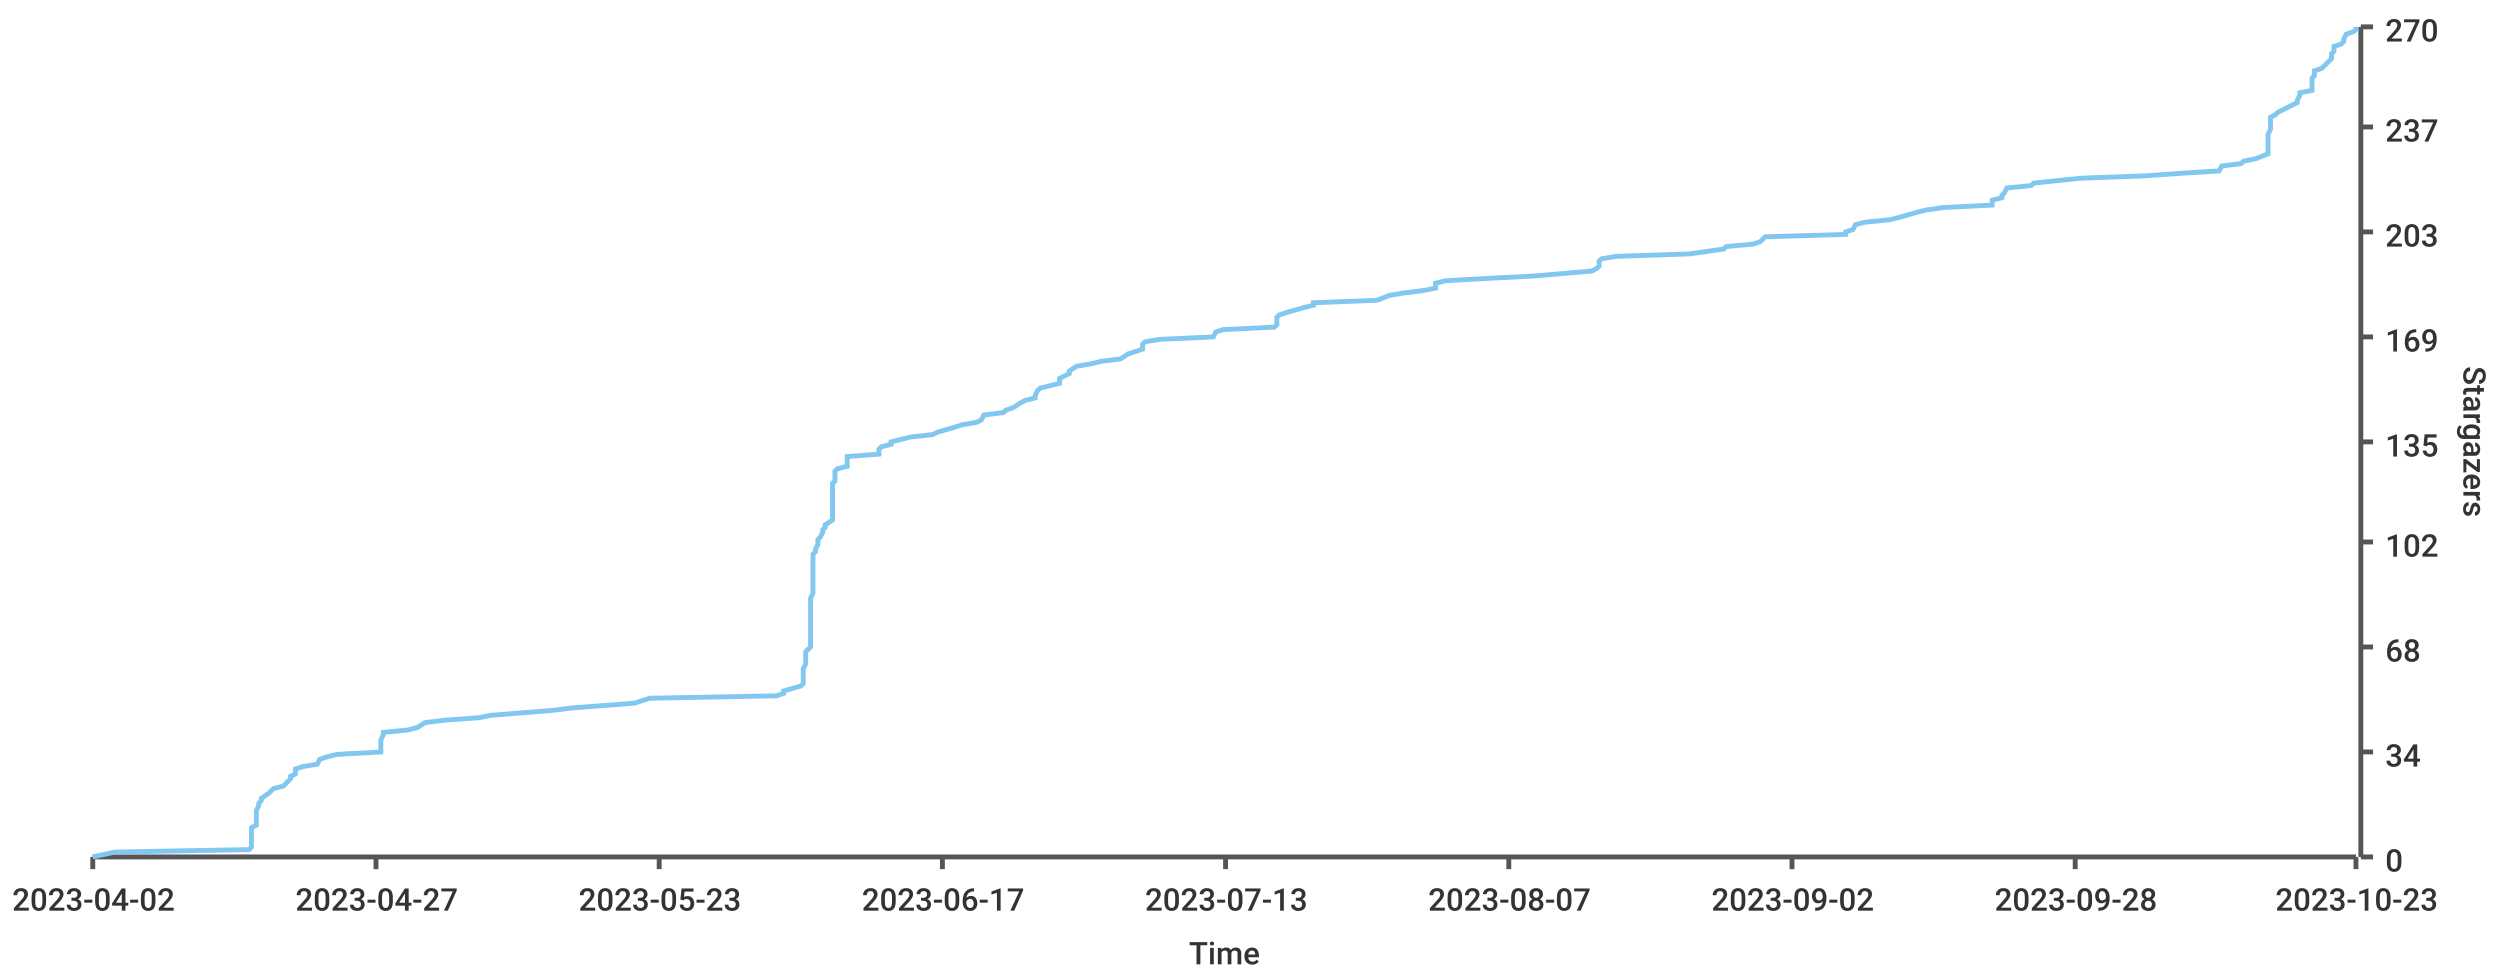
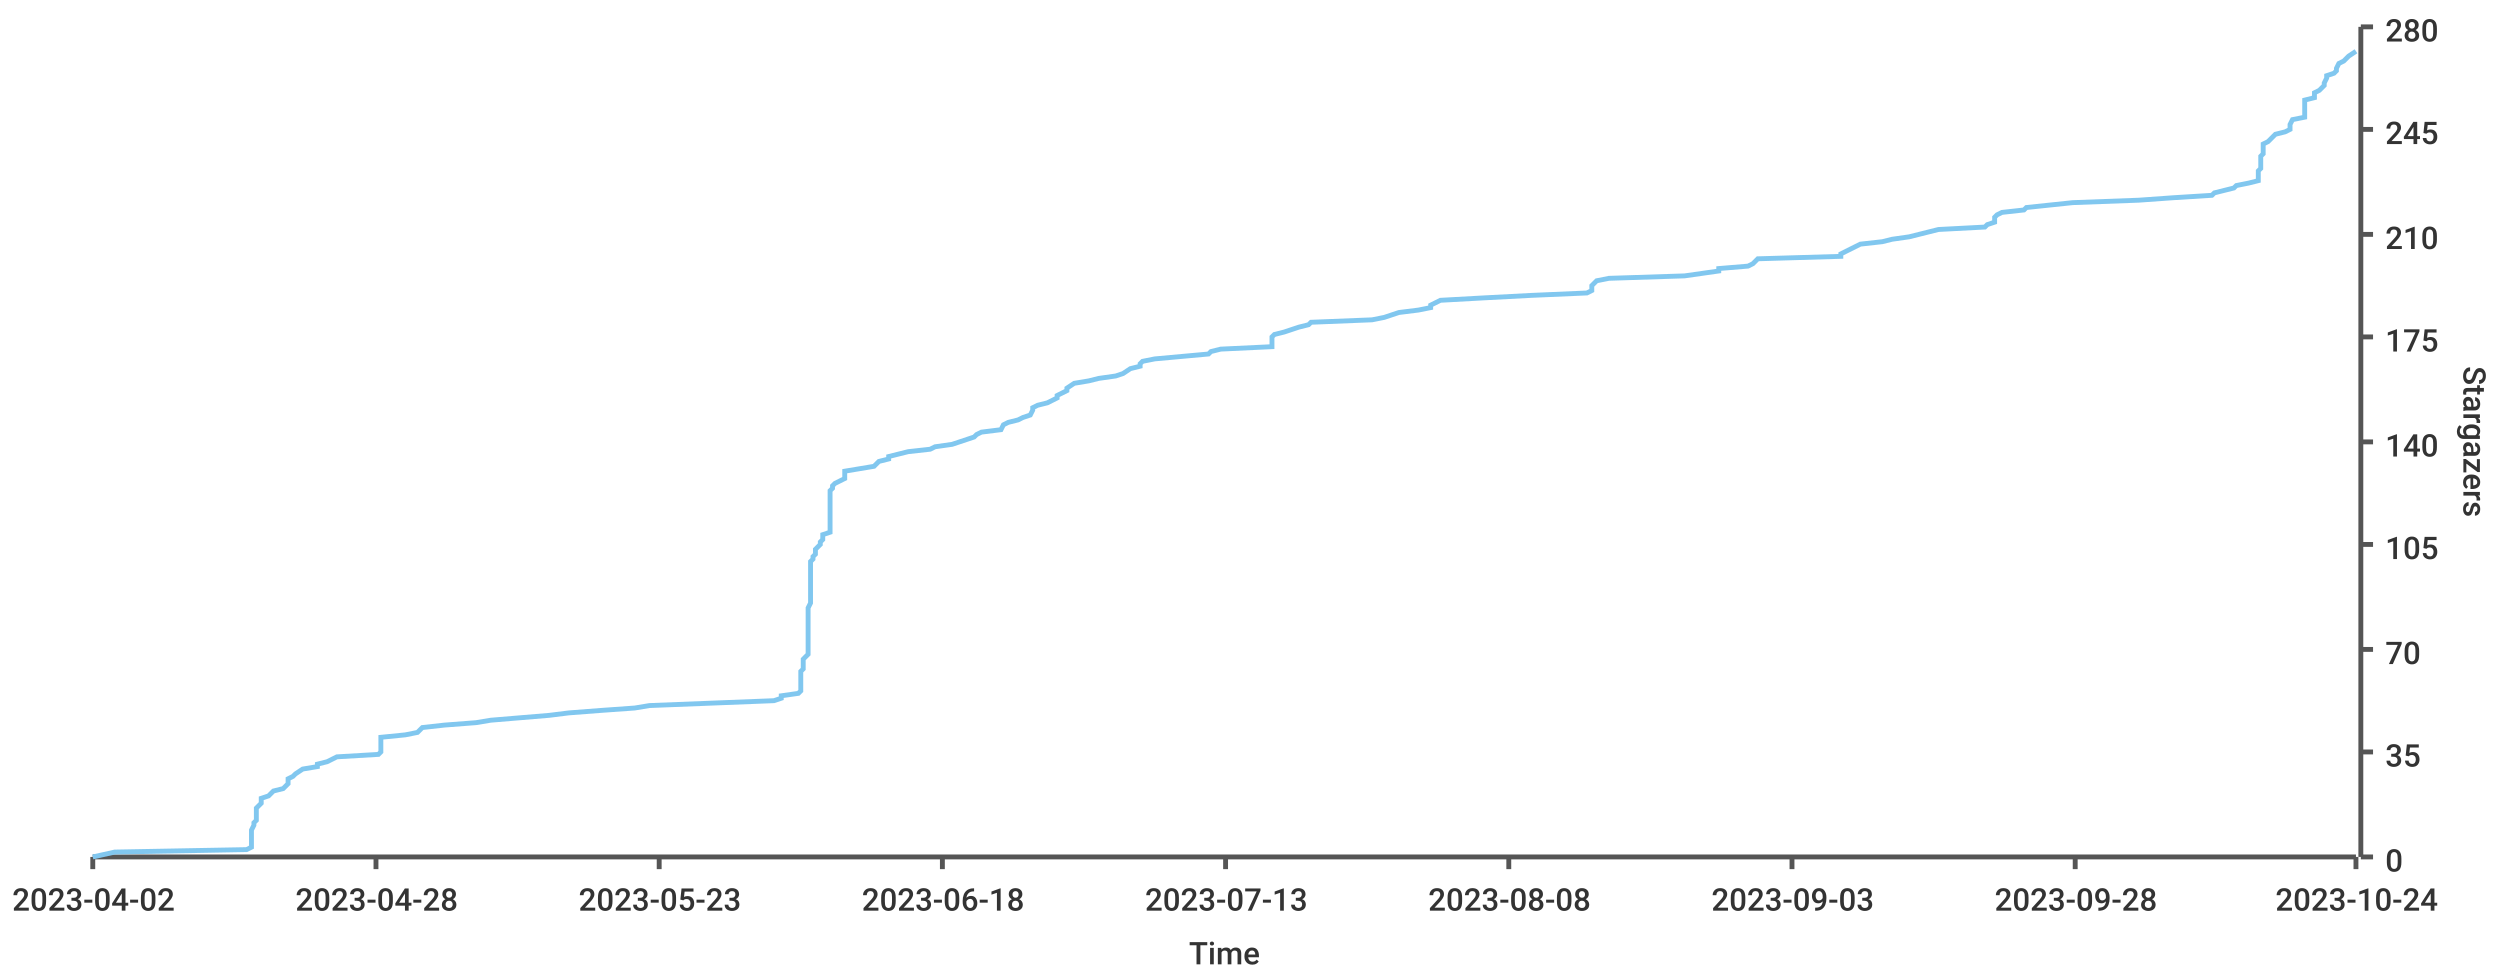
<svg xmlns="http://www.w3.org/2000/svg" width="1024" height="400">\n<path d="M 0 0 L 1024 0 L 1024 400 L 0 400 L 0 0" style="stroke-width:0;stroke:rgba(255,255,255,1.0);fill:rgba(255,255,255,1.0)" />
  <path d="M 38 11 L 965 11 L 965 351 L 38 351 L 38 11" style="stroke-width:0;stroke:rgba(255,255,255,1.0);fill:rgba(255,255,255,1.0)" />
  <path d="M 38 351 L 965 351" style="stroke-width:2;stroke:rgba(85,85,85,1.0);fill:none" />
  <path d="M 38 351 L 38 356" style="stroke-width:2;stroke:rgba(85,85,85,1.0);fill:none" />
  <text x="5" y="373" style="stroke-width:0;stroke:none;fill:rgba(51,51,51,1.0);font-size:12.8px;font-family:'Roboto Medium',sans-serif">2023-04-02</text>
  <path d="M 154 351 L 154 356" style="stroke-width:2;stroke:rgba(85,85,85,1.0);fill:none" />
-   <text x="121" y="373" style="stroke-width:0;stroke:none;fill:rgba(51,51,51,1.0);font-size:12.8px;font-family:'Roboto Medium',sans-serif">2023-04-27</text>
+   <text x="121" y="373" style="stroke-width:0;stroke:none;fill:rgba(51,51,51,1.0);font-size:12.8px;font-family:'Roboto Medium',sans-serif">2023-04-28</text>
  <path d="M 270 351 L 270 356" style="stroke-width:2;stroke:rgba(85,85,85,1.0);fill:none" />
  <text x="237" y="373" style="stroke-width:0;stroke:none;fill:rgba(51,51,51,1.0);font-size:12.8px;font-family:'Roboto Medium',sans-serif">2023-05-23</text>
  <path d="M 386 351 L 386 356" style="stroke-width:2;stroke:rgba(85,85,85,1.0);fill:none" />
-   <text x="353" y="373" style="stroke-width:0;stroke:none;fill:rgba(51,51,51,1.0);font-size:12.8px;font-family:'Roboto Medium',sans-serif">2023-06-17</text>
+   <text x="353" y="373" style="stroke-width:0;stroke:none;fill:rgba(51,51,51,1.0);font-size:12.8px;font-family:'Roboto Medium',sans-serif">2023-06-18</text>
  <path d="M 502 351 L 502 356" style="stroke-width:2;stroke:rgba(85,85,85,1.0);fill:none" />
  <text x="469" y="373" style="stroke-width:0;stroke:none;fill:rgba(51,51,51,1.0);font-size:12.8px;font-family:'Roboto Medium',sans-serif">2023-07-13</text>
  <path d="M 618 351 L 618 356" style="stroke-width:2;stroke:rgba(85,85,85,1.0);fill:none" />
-   <text x="585" y="373" style="stroke-width:0;stroke:none;fill:rgba(51,51,51,1.0);font-size:12.8px;font-family:'Roboto Medium',sans-serif">2023-08-07</text>
+   <text x="585" y="373" style="stroke-width:0;stroke:none;fill:rgba(51,51,51,1.0);font-size:12.8px;font-family:'Roboto Medium',sans-serif">2023-08-08</text>
  <path d="M 734 351 L 734 356" style="stroke-width:2;stroke:rgba(85,85,85,1.0);fill:none" />
-   <text x="701" y="373" style="stroke-width:0;stroke:none;fill:rgba(51,51,51,1.0);font-size:12.8px;font-family:'Roboto Medium',sans-serif">2023-09-02</text>
+   <text x="701" y="373" style="stroke-width:0;stroke:none;fill:rgba(51,51,51,1.0);font-size:12.8px;font-family:'Roboto Medium',sans-serif">2023-09-03</text>
  <path d="M 850 351 L 850 356" style="stroke-width:2;stroke:rgba(85,85,85,1.0);fill:none" />
  <text x="817" y="373" style="stroke-width:0;stroke:none;fill:rgba(51,51,51,1.0);font-size:12.8px;font-family:'Roboto Medium',sans-serif">2023-09-28</text>
  <path d="M 965 351 L 965 356" style="stroke-width:2;stroke:rgba(85,85,85,1.0);fill:none" />
-   <text x="932" y="373" style="stroke-width:0;stroke:none;fill:rgba(51,51,51,1.0);font-size:12.8px;font-family:'Roboto Medium',sans-serif">2023-10-23</text>
+   <text x="932" y="373" style="stroke-width:0;stroke:none;fill:rgba(51,51,51,1.0);font-size:12.8px;font-family:'Roboto Medium',sans-serif">2023-10-24</text>
  <text x="487" y="395" style="stroke-width:0;stroke:none;fill:rgba(51,51,51,1.0);font-size:12.8px;font-family:'Roboto Medium',sans-serif">Time</text>
  <path d="M 967 351 L 967 11" style="stroke-width:2;stroke:rgba(85,85,85,1.0);fill:none" />
  <path d="M 967 351 L 972 351" style="stroke-width:2;stroke:rgba(85,85,85,1.0);fill:none" />
  <text x="977" y="357" style="stroke-width:0;stroke:none;fill:rgba(51,51,51,1.0);font-size:12.8px;font-family:'Roboto Medium',sans-serif">0</text>
  <path d="M 967 308 L 972 308" style="stroke-width:2;stroke:rgba(85,85,85,1.0);fill:none" />
-   <text x="977" y="314" style="stroke-width:0;stroke:none;fill:rgba(51,51,51,1.0);font-size:12.8px;font-family:'Roboto Medium',sans-serif">34</text>
-   <path d="M 967 265 L 972 265" style="stroke-width:2;stroke:rgba(85,85,85,1.0);fill:none" />
-   <text x="977" y="271" style="stroke-width:0;stroke:none;fill:rgba(51,51,51,1.0);font-size:12.8px;font-family:'Roboto Medium',sans-serif">68</text>
-   <path d="M 967 222 L 972 222" style="stroke-width:2;stroke:rgba(85,85,85,1.0);fill:none" />
-   <text x="977" y="228" style="stroke-width:0;stroke:none;fill:rgba(51,51,51,1.0);font-size:12.8px;font-family:'Roboto Medium',sans-serif">102</text>
+   <text x="977" y="314" style="stroke-width:0;stroke:none;fill:rgba(51,51,51,1.0);font-size:12.8px;font-family:'Roboto Medium',sans-serif">35</text>
+   <path d="M 967 266 L 972 266" style="stroke-width:2;stroke:rgba(85,85,85,1.0);fill:none" />
+   <text x="977" y="272" style="stroke-width:0;stroke:none;fill:rgba(51,51,51,1.0);font-size:12.8px;font-family:'Roboto Medium',sans-serif">70</text>
+   <path d="M 967 223 L 972 223" style="stroke-width:2;stroke:rgba(85,85,85,1.0);fill:none" />
+   <text x="977" y="229" style="stroke-width:0;stroke:none;fill:rgba(51,51,51,1.0);font-size:12.8px;font-family:'Roboto Medium',sans-serif">105</text>
  <path d="M 967 181 L 972 181" style="stroke-width:2;stroke:rgba(85,85,85,1.0);fill:none" />
-   <text x="977" y="187" style="stroke-width:0;stroke:none;fill:rgba(51,51,51,1.0);font-size:12.8px;font-family:'Roboto Medium',sans-serif">135</text>
+   <text x="977" y="187" style="stroke-width:0;stroke:none;fill:rgba(51,51,51,1.0);font-size:12.8px;font-family:'Roboto Medium',sans-serif">140</text>
  <path d="M 967 138 L 972 138" style="stroke-width:2;stroke:rgba(85,85,85,1.0);fill:none" />
-   <text x="977" y="144" style="stroke-width:0;stroke:none;fill:rgba(51,51,51,1.0);font-size:12.8px;font-family:'Roboto Medium',sans-serif">169</text>
-   <path d="M 967 95 L 972 95" style="stroke-width:2;stroke:rgba(85,85,85,1.0);fill:none" />
-   <text x="977" y="101" style="stroke-width:0;stroke:none;fill:rgba(51,51,51,1.0);font-size:12.8px;font-family:'Roboto Medium',sans-serif">203</text>
-   <path d="M 967 52 L 972 52" style="stroke-width:2;stroke:rgba(85,85,85,1.0);fill:none" />
-   <text x="977" y="58" style="stroke-width:0;stroke:none;fill:rgba(51,51,51,1.0);font-size:12.8px;font-family:'Roboto Medium',sans-serif">237</text>
+   <text x="977" y="144" style="stroke-width:0;stroke:none;fill:rgba(51,51,51,1.0);font-size:12.8px;font-family:'Roboto Medium',sans-serif">175</text>
+   <path d="M 967 96 L 972 96" style="stroke-width:2;stroke:rgba(85,85,85,1.0);fill:none" />
+   <text x="977" y="102" style="stroke-width:0;stroke:none;fill:rgba(51,51,51,1.0);font-size:12.8px;font-family:'Roboto Medium',sans-serif">210</text>
+   <path d="M 967 53 L 972 53" style="stroke-width:2;stroke:rgba(85,85,85,1.0);fill:none" />
+   <text x="977" y="59" style="stroke-width:0;stroke:none;fill:rgba(51,51,51,1.0);font-size:12.8px;font-family:'Roboto Medium',sans-serif">245</text>
  <path d="M 967 11 L 972 11" style="stroke-width:2;stroke:rgba(85,85,85,1.0);fill:none" />
-   <text x="977" y="17" style="stroke-width:0;stroke:none;fill:rgba(51,51,51,1.0);font-size:12.8px;font-family:'Roboto Medium',sans-serif">270</text>
+   <text x="977" y="17" style="stroke-width:0;stroke:none;fill:rgba(51,51,51,1.0);font-size:12.8px;font-family:'Roboto Medium',sans-serif">280</text>
  <text x="1009" y="150" style="stroke-width:0;stroke:none;fill:rgba(51,51,51,1.0);font-size:12.8px;font-family:'Roboto Medium',sans-serif" transform="rotate(90.00,1009,150)">Stargazers</text>
-   <path d="M 38 351 L 47 349 L 102 348 L 103 347 L 103 345 L 103 344 L 103 343 L 103 342 L 103 340 L 103 339 L 105 338 L 105 337 L 105 335 L 105 334 L 105 333 L 105 332 L 106 330 L 106 329 L 107 328 L 107 327 L 110 325 L 111 324 L 112 323 L 116 322 L 118 320 L 119 319 L 119 318 L 121 317 L 121 315 L 124 314 L 130 313 L 131 311 L 134 310 L 138 309 L 156 308 L 156 306 L 156 305 L 156 304 L 156 303 L 157 301 L 157 300 L 167 299 L 171 298 L 174 296 L 182 295 L 196 294 L 201 293 L 226 291 L 234 290 L 247 289 L 260 288 L 266 286 L 318 285 L 321 284 L 321 283 L 328 281 L 329 280 L 329 279 L 329 277 L 329 276 L 329 275 L 329 274 L 330 272 L 330 271 L 330 270 L 330 269 L 330 267 L 331 266 L 332 265 L 332 264 L 332 262 L 332 261 L 332 260 L 332 259 L 332 257 L 332 256 L 332 255 L 332 254 L 332 252 L 332 251 L 332 250 L 332 249 L 332 247 L 332 246 L 332 245 L 333 243 L 333 242 L 333 241 L 333 240 L 333 238 L 333 237 L 333 236 L 333 235 L 333 233 L 333 232 L 333 231 L 333 230 L 333 228 L 333 227 L 334 226 L 334 225 L 335 223 L 335 222 L 335 221 L 336 220 L 337 218 L 337 217 L 338 216 L 338 215 L 341 213 L 341 212 L 341 211 L 341 209 L 341 208 L 341 207 L 341 206 L 341 204 L 341 203 L 341 202 L 341 201 L 341 199 L 341 198 L 342 197 L 342 196 L 342 194 L 342 193 L 343 192 L 347 191 L 347 189 L 347 188 L 347 187 L 360 186 L 360 184 L 361 183 L 365 182 L 365 181 L 373 179 L 382 178 L 384 177 L 391 175 L 394 174 L 400 173 L 402 172 L 403 170 L 411 169 L 412 168 L 415 167 L 418 165 L 420 164 L 424 163 L 424 162 L 425 160 L 426 159 L 430 158 L 434 157 L 434 155 L 436 154 L 438 153 L 438 152 L 441 150 L 447 149 L 451 148 L 459 147 L 462 145 L 465 144 L 468 143 L 468 141 L 469 140 L 475 139 L 497 138 L 498 136 L 501 135 L 522 134 L 523 133 L 523 131 L 523 130 L 524 129 L 527 128 L 534 126 L 538 125 L 538 124 L 564 123 L 569 121 L 575 120 L 583 119 L 588 118 L 588 116 L 592 115 L 610 114 L 629 113 L 652 111 L 654 110 L 655 109 L 655 107 L 656 106 L 662 105 L 692 104 L 706 102 L 707 101 L 718 100 L 721 99 L 723 97 L 756 96 L 756 95 L 759 94 L 760 92 L 764 91 L 774 90 L 778 89 L 785 87 L 789 86 L 796 85 L 816 84 L 816 82 L 820 81 L 820 80 L 821 79 L 822 77 L 832 76 L 833 75 L 852 73 L 879 72 L 893 71 L 909 70 L 910 68 L 918 67 L 919 66 L 924 65 L 929 63 L 929 62 L 929 61 L 929 60 L 929 58 L 929 57 L 929 56 L 929 55 L 930 53 L 930 52 L 930 51 L 930 50 L 930 48 L 932 47 L 933 46 L 935 45 L 939 43 L 941 42 L 941 41 L 942 39 L 942 38 L 947 37 L 947 36 L 947 34 L 947 33 L 947 32 L 948 31 L 948 29 L 951 28 L 952 27 L 953 26 L 955 24 L 955 23 L 955 22 L 956 21 L 956 19 L 959 18 L 960 17 L 960 16 L 961 14 L 964 13 L 965 12 L 965 11" style="stroke-width:2;stroke:rgba(129,199,239,1.0);fill:none" />
+   <path d="M 38 351 L 47 349 L 101 348 L 103 347 L 103 346 L 103 344 L 103 343 L 103 342 L 103 341 L 103 340 L 104 338 L 104 337 L 105 336 L 105 335 L 105 334 L 105 332 L 105 331 L 106 330 L 107 329 L 107 327 L 110 326 L 111 325 L 112 324 L 116 323 L 118 321 L 118 320 L 118 319 L 120 318 L 121 317 L 124 315 L 130 314 L 130 313 L 134 312 L 138 310 L 155 309 L 156 308 L 156 307 L 156 306 L 156 304 L 156 303 L 156 302 L 166 301 L 171 300 L 173 298 L 182 297 L 195 296 L 201 295 L 225 293 L 233 292 L 246 291 L 260 290 L 266 289 L 317 287 L 320 286 L 320 285 L 327 284 L 328 283 L 328 281 L 328 280 L 328 279 L 328 278 L 328 276 L 328 275 L 329 274 L 329 273 L 329 272 L 329 270 L 330 269 L 331 268 L 331 267 L 331 266 L 331 264 L 331 263 L 331 262 L 331 261 L 331 259 L 331 258 L 331 257 L 331 256 L 331 255 L 331 253 L 331 252 L 331 251 L 331 250 L 331 249 L 332 247 L 332 246 L 332 245 L 332 244 L 332 242 L 332 241 L 332 240 L 332 239 L 332 238 L 332 236 L 332 235 L 332 234 L 332 233 L 332 232 L 332 230 L 333 229 L 333 228 L 334 227 L 334 225 L 335 224 L 336 223 L 336 222 L 337 221 L 337 219 L 340 218 L 340 217 L 340 216 L 340 215 L 340 213 L 340 212 L 340 211 L 340 210 L 340 208 L 340 207 L 340 206 L 340 205 L 340 204 L 340 202 L 340 201 L 341 200 L 341 199 L 342 198 L 346 196 L 346 195 L 346 194 L 346 193 L 358 191 L 359 190 L 360 189 L 364 188 L 364 187 L 372 185 L 381 184 L 383 183 L 390 182 L 393 181 L 399 179 L 400 178 L 402 177 L 410 176 L 411 174 L 413 173 L 417 172 L 419 171 L 422 170 L 423 168 L 423 167 L 425 166 L 429 165 L 433 163 L 433 162 L 435 161 L 437 160 L 437 159 L 440 157 L 446 156 L 450 155 L 457 154 L 460 153 L 463 151 L 467 150 L 467 149 L 468 148 L 473 147 L 495 145 L 496 144 L 500 143 L 521 142 L 521 140 L 521 139 L 521 138 L 522 137 L 526 136 L 532 134 L 536 133 L 537 132 L 562 131 L 567 130 L 573 128 L 581 127 L 586 126 L 586 125 L 590 123 L 608 122 L 627 121 L 650 120 L 652 119 L 652 117 L 653 116 L 654 115 L 659 114 L 690 113 L 704 111 L 704 110 L 716 109 L 718 108 L 720 106 L 754 105 L 754 104 L 756 103 L 758 102 L 762 100 L 771 99 L 775 98 L 782 97 L 786 96 L 794 94 L 813 93 L 814 92 L 817 91 L 817 89 L 818 88 L 820 87 L 829 86 L 830 85 L 849 83 L 876 82 L 890 81 L 906 80 L 907 79 L 915 77 L 916 76 L 921 75 L 925 74 L 925 72 L 925 71 L 925 70 L 926 69 L 926 68 L 926 66 L 926 65 L 926 64 L 927 63 L 927 62 L 927 60 L 927 59 L 929 58 L 930 57 L 932 55 L 936 54 L 938 53 L 938 52 L 938 51 L 939 49 L 944 48 L 944 47 L 944 46 L 944 45 L 944 43 L 944 42 L 944 41 L 948 40 L 948 38 L 950 37 L 951 36 L 952 35 L 952 34 L 953 32 L 953 31 L 956 30 L 957 29 L 957 28 L 958 26 L 960 25 L 961 24 L 962 23 L 965 21" style="stroke-width:2;stroke:rgba(129,199,239,1.0);fill:none" />
</svg>
